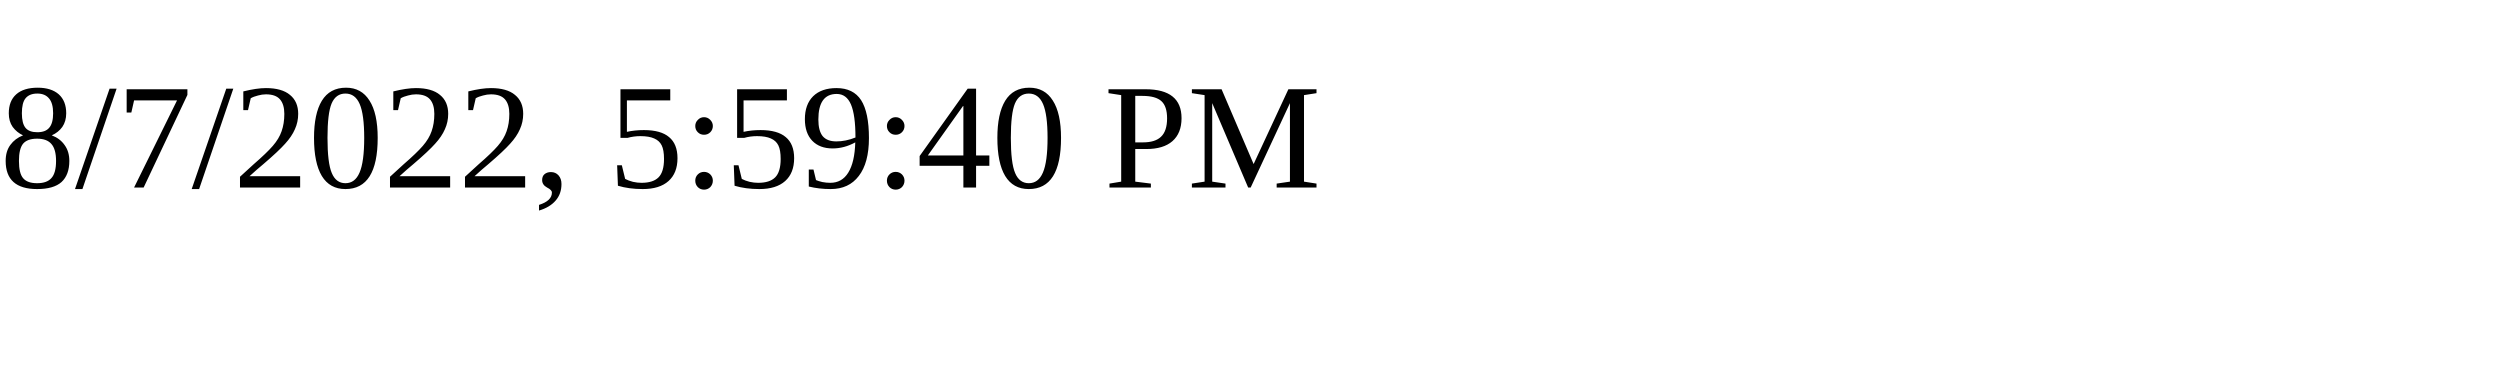
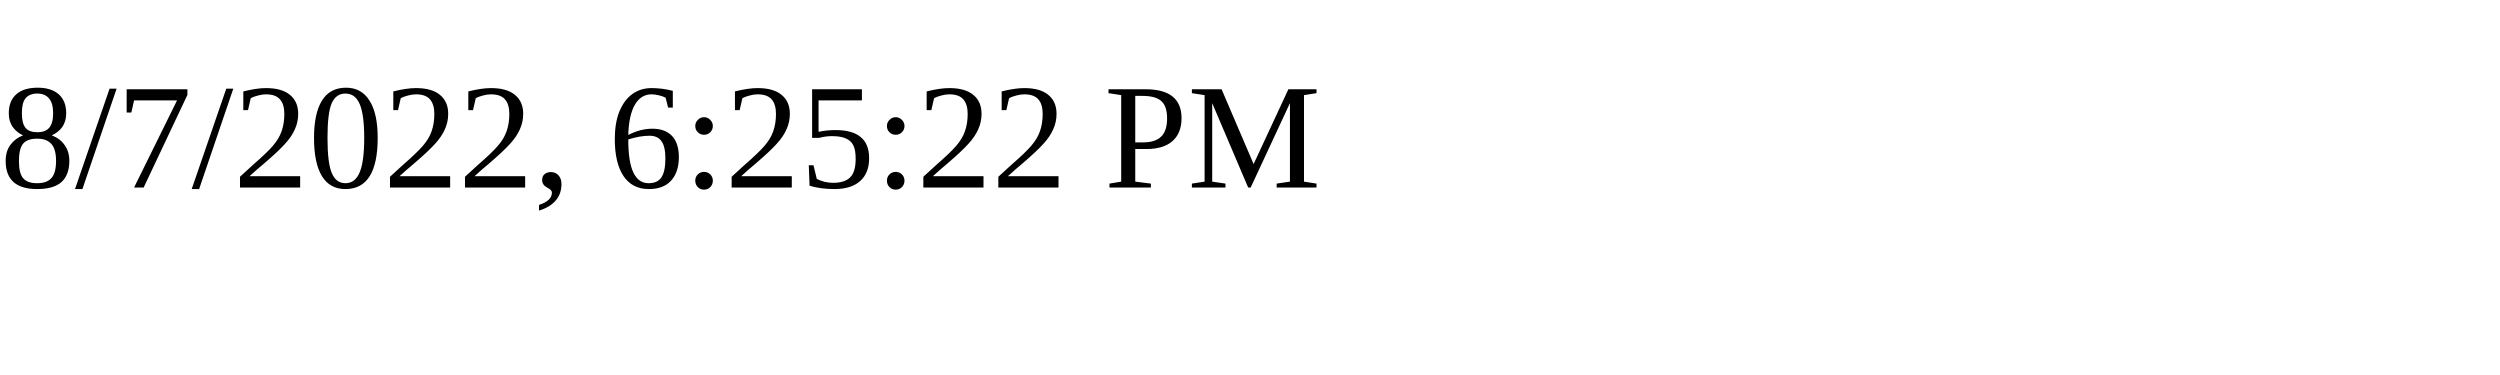
<svg xmlns="http://www.w3.org/2000/svg" height="30" width="200">
-   <text x="0" y="15">8/7/2022, 5:59:40 PM</text>
+   <text x="0" y="15">8/7/2022, 6:25:22 PM</text>
</svg>
